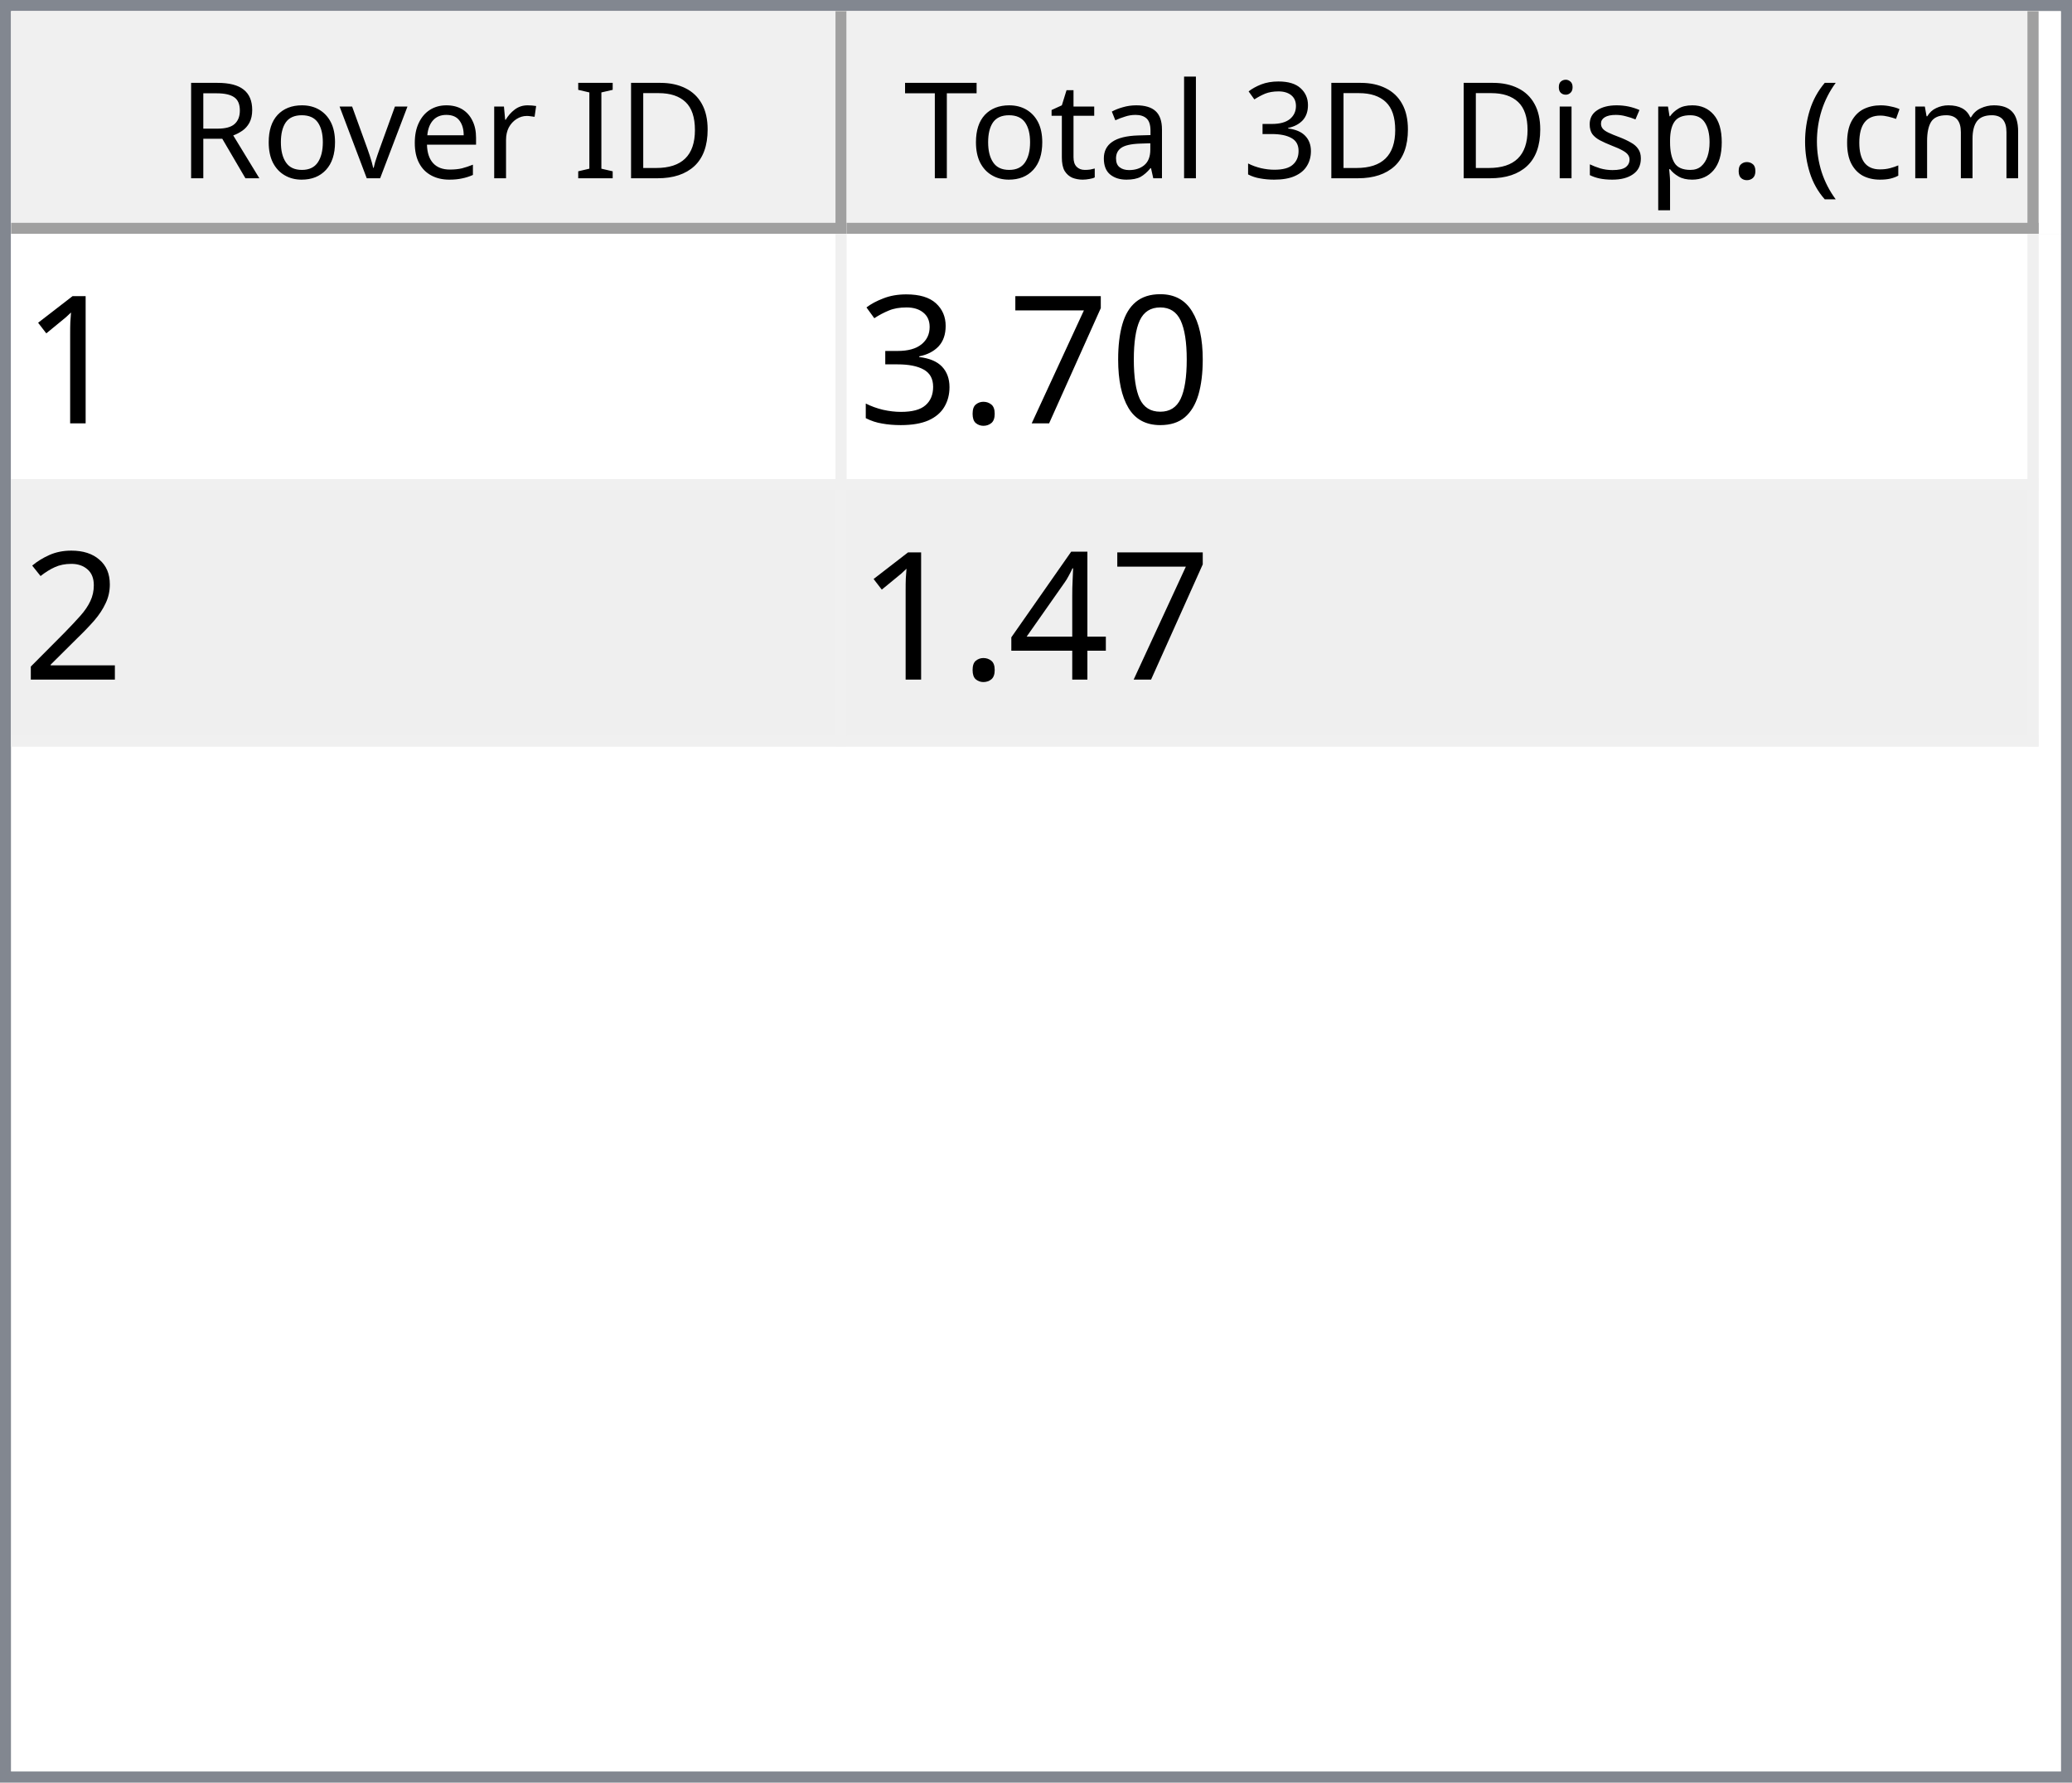
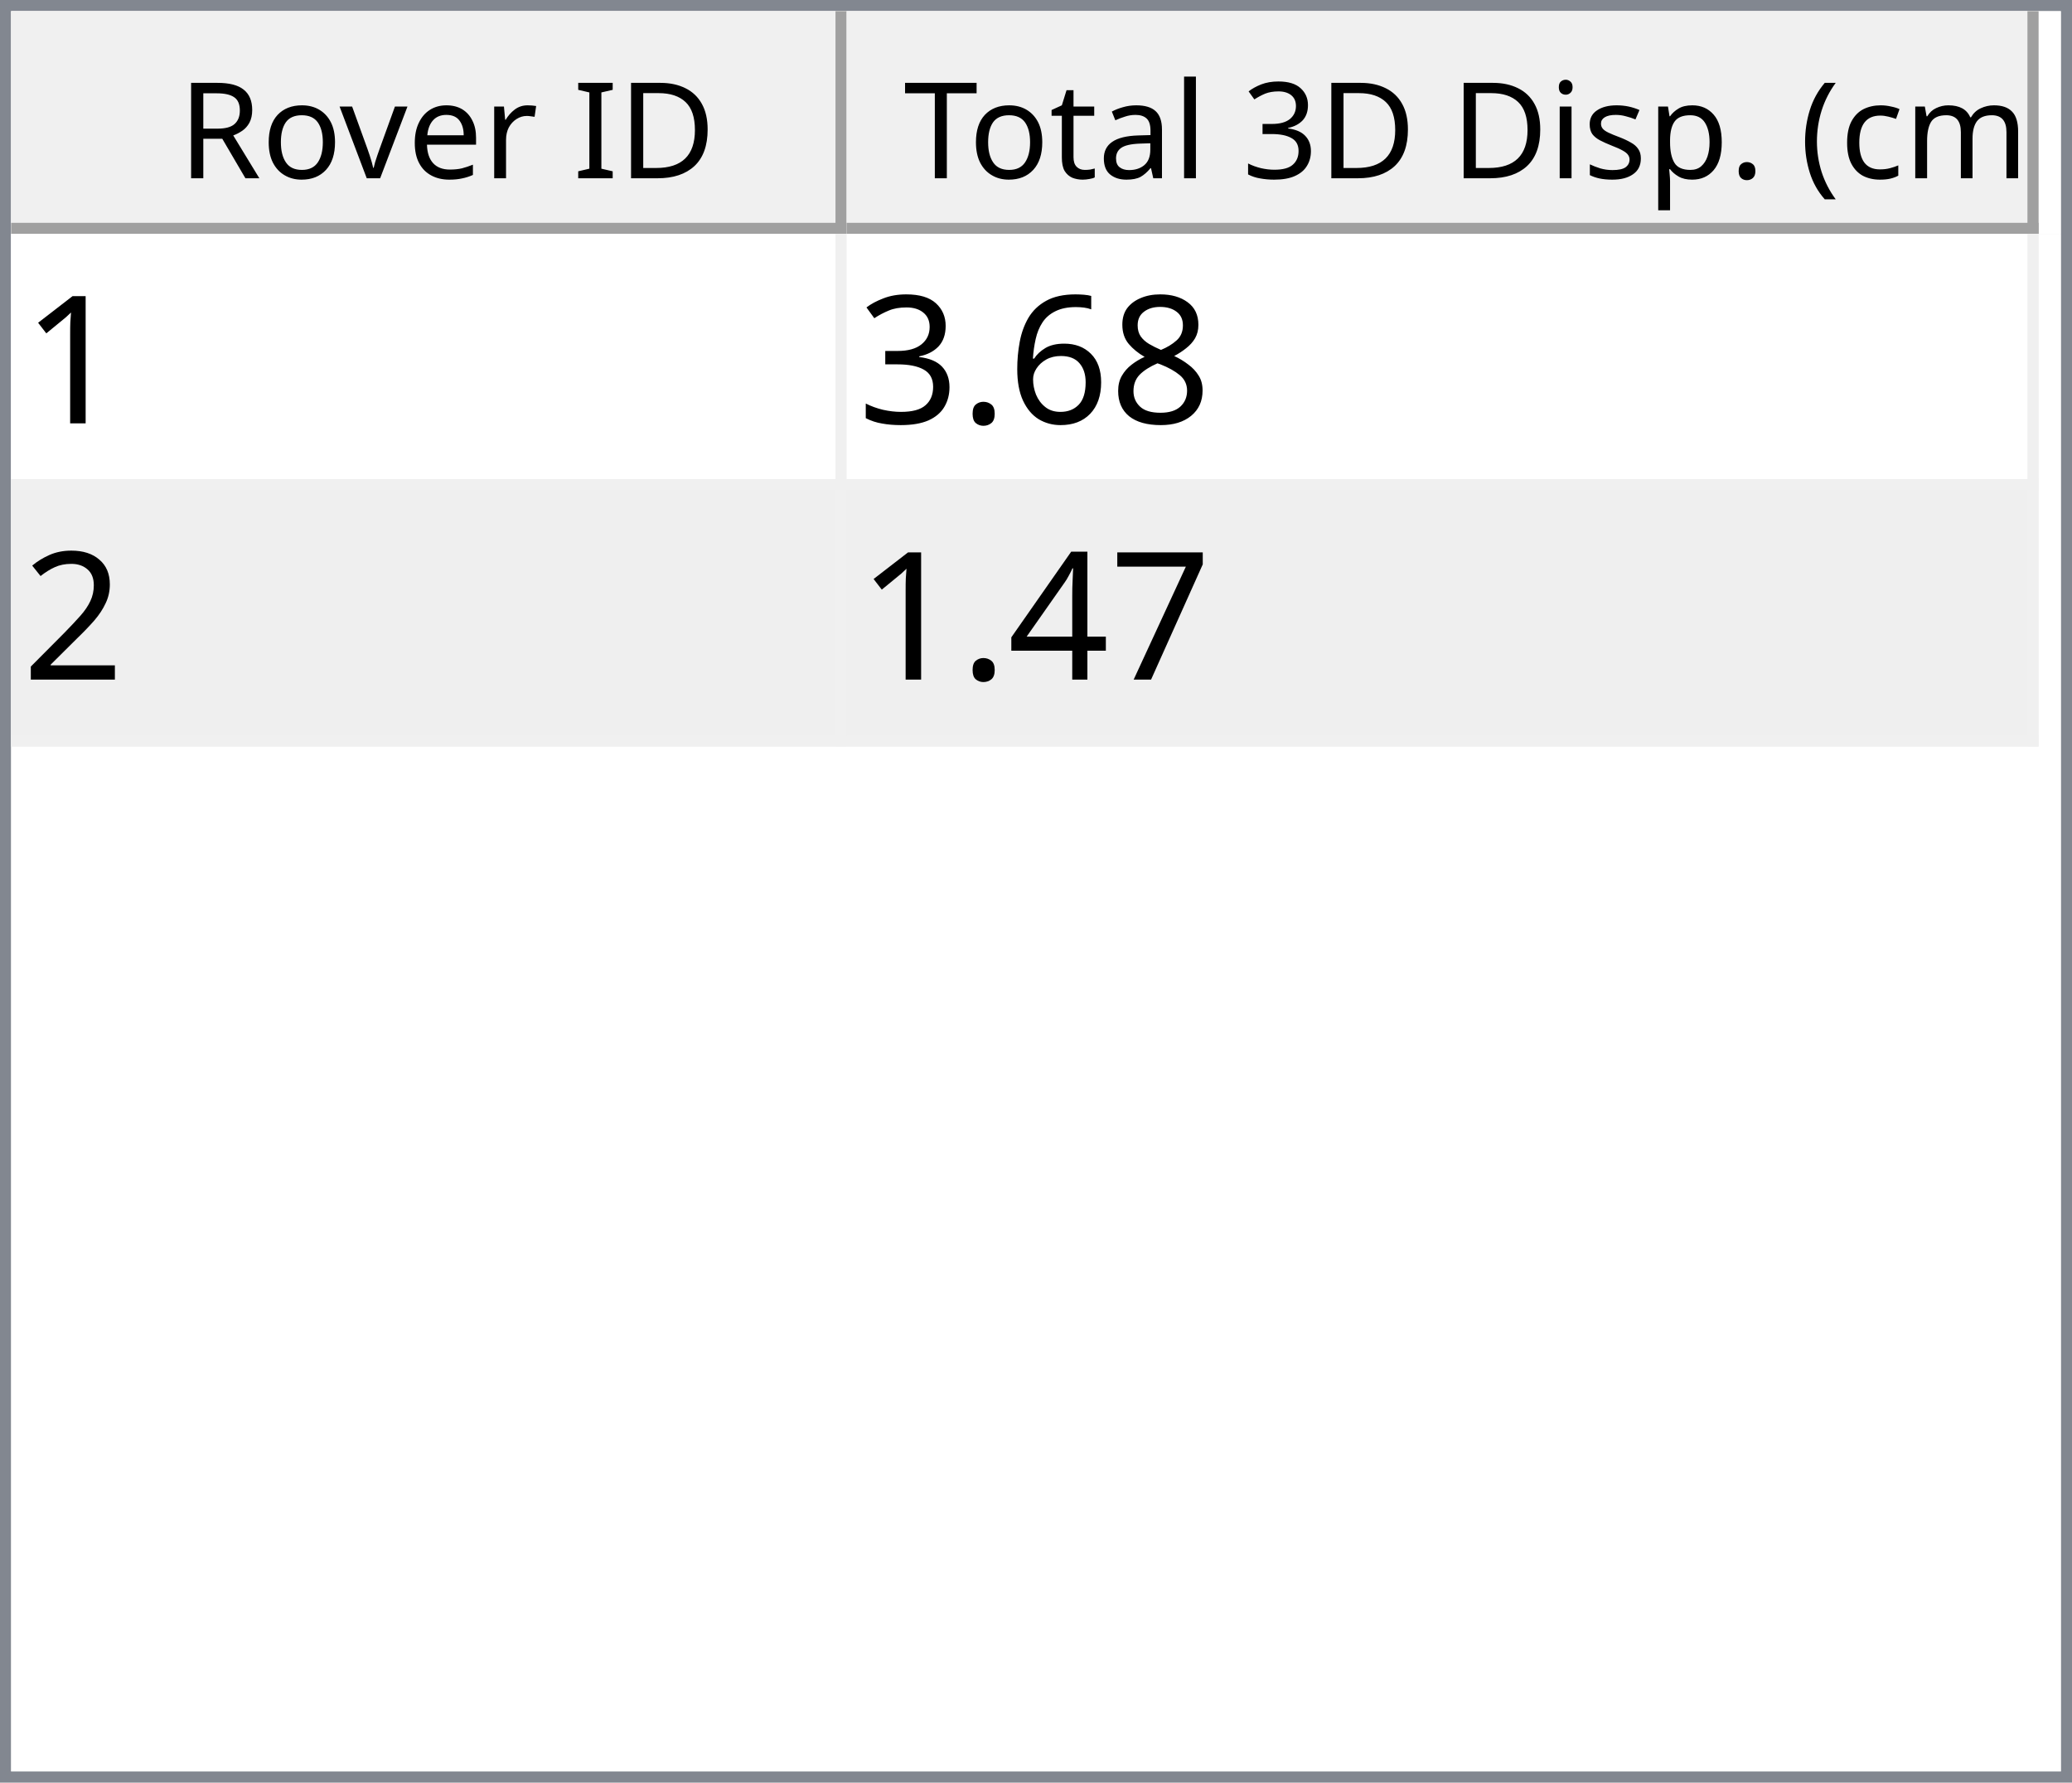
<svg xmlns="http://www.w3.org/2000/svg" style="fill-opacity:1; color-rendering:auto; color-interpolation:auto; text-rendering:auto; stroke:black; stroke-linecap:square; stroke-miterlimit:10; shape-rendering:auto; stroke-opacity:1; fill:black; stroke-dasharray:none; font-weight:normal; stroke-width:1; font-family:'Dialog'; font-style:normal; stroke-linejoin:miter; font-size:12px; stroke-dashoffset:0; image-rendering:auto;" width="186" height="160">
  <defs id="genericDefs" />
  <g>
    <defs id="defs1">
      <clipPath clipPathUnits="userSpaceOnUse" id="clipPath1">
        <path d="M0 0 L186 0 L186 160 L0 160 L0 0 Z" />
      </clipPath>
      <clipPath clipPathUnits="userSpaceOnUse" id="clipPath2">
        <path d="M0 0 L0 160 L186 160 L186 0 Z" />
      </clipPath>
      <clipPath clipPathUnits="userSpaceOnUse" id="clipPath3">
        <path d="M0 0 L0 20 L184 20 L184 0 Z" />
      </clipPath>
      <clipPath clipPathUnits="userSpaceOnUse" id="clipPath4">
        <path d="M0 0 L0 20 L75 20 L75 0 Z" />
      </clipPath>
      <clipPath clipPathUnits="userSpaceOnUse" id="clipPath5">
        <path d="M1 1 L1 19 L74 19 L74 1 Z" />
      </clipPath>
      <clipPath clipPathUnits="userSpaceOnUse" id="clipPath6">
        <path d="M0 0 L0 18 L73 18 L73 0 Z" />
      </clipPath>
      <clipPath clipPathUnits="userSpaceOnUse" id="clipPath7">
        <path d="M-0.5 -0.5 L-0.5 19.5 L74.5 19.5 L74.5 -0.5 Z" />
      </clipPath>
      <clipPath clipPathUnits="userSpaceOnUse" id="clipPath8">
        <path d="M0 0 L0 20 L107 20 L107 0 Z" />
      </clipPath>
      <clipPath clipPathUnits="userSpaceOnUse" id="clipPath9">
        <path d="M1 1 L1 19 L106 19 L106 1 Z" />
      </clipPath>
      <clipPath clipPathUnits="userSpaceOnUse" id="clipPath10">
        <path d="M0 0 L0 18 L105 18 L105 0 Z" />
      </clipPath>
      <clipPath clipPathUnits="userSpaceOnUse" id="clipPath11">
        <path d="M-0.5 -0.5 L-0.5 19.5 L106.5 19.5 L106.5 -0.5 Z" />
      </clipPath>
      <clipPath clipPathUnits="userSpaceOnUse" id="clipPath12">
        <path d="M0 0 L0 138 L184 138 L184 0 Z" />
      </clipPath>
      <clipPath clipPathUnits="userSpaceOnUse" id="clipPath13">
        <path d="M0 0 L0 46 L182 46 L182 0 Z" />
      </clipPath>
      <clipPath clipPathUnits="userSpaceOnUse" id="clipPath14">
        <path d="M-0.5 -0.5 L-0.5 45.5 L181.5 45.5 L181.5 -0.5 Z" />
      </clipPath>
      <clipPath clipPathUnits="userSpaceOnUse" id="clipPath15">
        <path d="M0 0 L0 22 L74 22 L74 0 Z" />
      </clipPath>
      <clipPath clipPathUnits="userSpaceOnUse" id="clipPath16">
        <path d="M0 0 L0 22 L106 22 L106 0 Z" />
      </clipPath>
      <font horiz-adv-x="64.551" id="font1">
        <font-face ascent="107.91" descent="25.098" units-per-em="100" style="font-style:normal; font-family:Segoe UI; font-weight:normal;" />
        <missing-glyph horiz-adv-x="64.551" d="M8.109 0 L8.109 68.266 L56.453 68.266 L56.453 0 L8.109 0 ZM15.328 7.234 L49.219 7.234 L49.219 61.031 L15.328 61.031 L15.328 7.234 Z" />
        <glyph unicode="D" horiz-adv-x="70.117" d="M9.188 0 L9.188 70.016 L28.516 70.016 Q65.531 70.016 65.531 35.891 Q65.531 19.672 55.25 9.836 Q44.969 0 27.734 0 L9.188 0 ZM17.391 62.594 L17.391 7.422 L27.828 7.422 Q41.609 7.422 49.273 14.797 Q56.938 22.172 56.938 35.688 Q56.938 62.594 28.328 62.594 L17.391 62.594 Z" />
        <glyph unicode="I" horiz-adv-x="26.611" d="M17.391 0 L9.188 0 L9.188 70.016 L17.391 70.016 L17.391 0 Z" />
        <glyph unicode=" " horiz-adv-x="27.393" d="" />
        <glyph unicode="r" horiz-adv-x="34.766" d="M34.188 41.891 Q32.078 43.5 28.125 43.5 Q23 43.5 19.555 38.672 Q16.109 33.844 16.109 25.484 L16.109 0 L8.109 0 L8.109 50 L16.109 50 L16.109 39.703 L16.312 39.703 Q18.016 44.969 21.531 47.922 Q25.047 50.875 29.391 50.875 Q32.516 50.875 34.188 50.203 L34.188 41.891 Z" />
        <glyph unicode="e" horiz-adv-x="52.295" d="M48.297 23 L12.984 23 Q13.188 14.656 17.484 10.109 Q21.781 5.562 29.297 5.562 Q37.75 5.562 44.828 11.141 L44.828 3.609 Q38.234 -1.172 27.391 -1.172 Q16.797 -1.172 10.742 5.641 Q4.688 12.453 4.688 24.812 Q4.688 36.469 11.305 43.82 Q17.922 51.172 27.734 51.172 Q37.547 51.172 42.922 44.828 Q48.297 38.484 48.297 27.203 L48.297 23 ZM40.094 29.781 Q40.047 36.719 36.75 40.578 Q33.453 44.438 27.594 44.438 Q21.922 44.438 17.969 40.383 Q14.016 36.328 13.094 29.781 L40.094 29.781 Z" />
        <glyph unicode="v" horiz-adv-x="47.9" d="M47.406 50 L27.484 0 L19.625 0 L0.688 50 L9.469 50 L22.172 13.672 Q23.578 9.672 23.922 6.688 L24.125 6.688 Q24.609 10.453 25.688 13.484 L38.969 50 L47.406 50 Z" />
        <glyph unicode="o" horiz-adv-x="58.594" d="M29 -1.172 Q17.922 -1.172 11.305 5.836 Q4.688 12.844 4.688 24.422 Q4.688 37.016 11.57 44.094 Q18.453 51.172 30.172 51.172 Q41.359 51.172 47.633 44.289 Q53.906 37.406 53.906 25.203 Q53.906 13.234 47.141 6.031 Q40.375 -1.172 29 -1.172 ZM29.594 44.438 Q21.875 44.438 17.383 39.188 Q12.891 33.938 12.891 24.703 Q12.891 15.828 17.43 10.695 Q21.969 5.562 29.594 5.562 Q37.359 5.562 41.531 10.594 Q45.703 15.625 45.703 24.906 Q45.703 34.281 41.531 39.359 Q37.359 44.438 29.594 44.438 Z" />
        <glyph unicode="R" horiz-adv-x="59.814" d="M59.375 0 L49.609 0 L37.891 19.625 Q36.281 22.359 34.766 24.289 Q33.25 26.219 31.664 27.438 Q30.078 28.656 28.25 29.219 Q26.422 29.781 24.125 29.781 L17.391 29.781 L17.391 0 L9.188 0 L9.188 70.016 L30.078 70.016 Q34.672 70.016 38.555 68.867 Q42.438 67.719 45.289 65.375 Q48.141 63.031 49.758 59.547 Q51.375 56.062 51.375 51.375 Q51.375 47.703 50.273 44.656 Q49.172 41.609 47.148 39.211 Q45.125 36.812 42.266 35.133 Q39.406 33.453 35.844 32.516 L35.844 32.328 Q37.594 31.547 38.891 30.547 Q40.188 29.547 41.359 28.18 Q42.531 26.812 43.68 25.078 Q44.828 23.344 46.234 21.047 L59.375 0 ZM17.391 62.594 L17.391 37.203 L28.516 37.203 Q31.594 37.203 34.203 38.133 Q36.812 39.062 38.719 40.797 Q40.625 42.531 41.703 45.047 Q42.781 47.562 42.781 50.688 Q42.781 56.297 39.141 59.445 Q35.5 62.594 28.609 62.594 L17.391 62.594 Z" />
        <glyph unicode=")" horiz-adv-x="30.176" d="M8.297 -15.922 L1.172 -15.922 Q16.406 2.344 16.406 26.812 Q16.406 51.469 1.078 70.016 L8.297 70.016 Q23.531 52.156 23.531 26.703 Q23.531 1.375 8.297 -15.922 Z" />
        <glyph unicode="m" horiz-adv-x="86.133" d="M79.109 0 L71.094 0 L71.094 28.719 Q71.094 37.016 68.531 40.727 Q65.969 44.438 59.906 44.438 Q54.781 44.438 51.195 39.75 Q47.609 35.062 47.609 28.516 L47.609 0 L39.594 0 L39.594 29.688 Q39.594 44.438 28.219 44.438 Q22.953 44.438 19.531 40.016 Q16.109 35.594 16.109 28.516 L16.109 0 L8.109 0 L8.109 50 L16.109 50 L16.109 42.094 L16.312 42.094 Q21.625 51.172 31.844 51.172 Q36.969 51.172 40.773 48.312 Q44.578 45.453 46 40.828 Q51.562 51.172 62.594 51.172 Q79.109 51.172 79.109 30.812 L79.109 0 Z" />
        <glyph unicode="c" horiz-adv-x="46.191" d="M42.188 2.297 Q36.422 -1.172 28.516 -1.172 Q17.828 -1.172 11.258 5.789 Q4.688 12.75 4.688 23.828 Q4.688 36.188 11.766 43.68 Q18.844 51.172 30.672 51.172 Q37.25 51.172 42.281 48.734 L42.281 40.531 Q36.719 44.438 30.375 44.438 Q22.703 44.438 17.797 38.945 Q12.891 33.453 12.891 24.516 Q12.891 15.719 17.508 10.641 Q22.125 5.562 29.891 5.562 Q36.422 5.562 42.188 9.906 L42.188 2.297 Z" />
        <glyph unicode="(" horiz-adv-x="30.176" d="M29.109 -15.922 L21.969 -15.922 Q6.844 1.375 6.844 26.703 Q6.844 52.156 21.969 70.016 L29.203 70.016 Q13.875 51.469 13.875 26.812 Q13.875 2.344 29.109 -15.922 Z" />
        <glyph unicode="." horiz-adv-x="21.68" d="M10.891 -1.078 Q8.641 -1.078 7.055 0.539 Q5.469 2.156 5.469 4.391 Q5.469 6.641 7.055 8.273 Q8.641 9.906 10.891 9.906 Q13.188 9.906 14.797 8.273 Q16.406 6.641 16.406 4.391 Q16.406 2.156 14.797 0.539 Q13.188 -1.078 10.891 -1.078 Z" />
        <glyph unicode="p" horiz-adv-x="58.789" d="M16.312 7.234 L16.109 7.234 L16.109 -23 L8.109 -23 L8.109 50 L16.109 50 L16.109 41.219 L16.312 41.219 Q22.219 51.172 33.594 51.172 Q43.266 51.172 48.688 44.461 Q54.109 37.75 54.109 26.469 Q54.109 13.922 48 6.375 Q41.891 -1.172 31.297 -1.172 Q21.578 -1.172 16.312 7.234 ZM16.109 27.391 L16.109 20.406 Q16.109 14.203 20.141 9.883 Q24.172 5.562 30.375 5.562 Q37.641 5.562 41.773 11.133 Q45.906 16.703 45.906 26.609 Q45.906 34.969 42.047 39.703 Q38.188 44.438 31.594 44.438 Q24.609 44.438 20.359 39.578 Q16.109 34.719 16.109 27.391 Z" />
        <glyph unicode="s" horiz-adv-x="42.432" d="M5.078 1.812 L5.078 10.406 Q11.625 5.562 19.484 5.562 Q30.031 5.562 30.031 12.594 Q30.031 14.594 29.125 15.992 Q28.219 17.391 26.68 18.461 Q25.141 19.531 23.07 20.383 Q21 21.234 18.609 22.172 Q15.281 23.484 12.766 24.828 Q10.25 26.172 8.57 27.859 Q6.891 29.547 6.031 31.695 Q5.172 33.844 5.172 36.719 Q5.172 40.234 6.789 42.945 Q8.406 45.656 11.086 47.484 Q13.766 49.312 17.211 50.242 Q20.656 51.172 24.312 51.172 Q30.812 51.172 35.938 48.922 L35.938 40.828 Q30.422 44.438 23.25 44.438 Q21 44.438 19.195 43.922 Q17.391 43.406 16.094 42.477 Q14.797 41.547 14.086 40.258 Q13.375 38.969 13.375 37.406 Q13.375 35.453 14.086 34.133 Q14.797 32.812 16.164 31.789 Q17.531 30.766 19.484 29.938 Q21.438 29.109 23.922 28.125 Q27.25 26.859 29.883 25.516 Q32.516 24.172 34.375 22.484 Q36.234 20.797 37.234 18.602 Q38.234 16.406 38.234 13.375 Q38.234 9.672 36.602 6.938 Q34.969 4.203 32.234 2.398 Q29.5 0.594 25.93 -0.289 Q22.359 -1.172 18.453 -1.172 Q10.75 -1.172 5.078 1.812 Z" />
        <glyph unicode="i" horiz-adv-x="24.219" d="M12.203 62.703 Q10.062 62.703 8.547 64.164 Q7.031 65.625 7.031 67.875 Q7.031 70.125 8.547 71.609 Q10.062 73.094 12.203 73.094 Q14.406 73.094 15.945 71.609 Q17.484 70.125 17.484 67.875 Q17.484 65.719 15.945 64.211 Q14.406 62.703 12.203 62.703 ZM16.109 0 L8.109 0 L8.109 50 L16.109 50 L16.109 0 Z" />
        <glyph unicode="3" horiz-adv-x="53.906" d="M46.531 19.828 Q46.531 15.094 44.75 11.211 Q42.969 7.328 39.719 4.57 Q36.469 1.812 31.93 0.297 Q27.391 -1.219 21.922 -1.219 Q11.922 -1.219 6 2.594 L6 11.188 Q13.094 5.609 22.219 5.609 Q25.875 5.609 28.828 6.539 Q31.781 7.469 33.906 9.227 Q36.031 10.984 37.18 13.477 Q38.328 15.969 38.328 19.094 Q38.328 32.812 18.797 32.812 L12.984 32.812 L12.984 39.594 L18.5 39.594 Q35.797 39.594 35.797 52.484 Q35.797 64.406 22.609 64.406 Q15.188 64.406 8.688 59.422 L8.688 67.188 Q15.375 71.188 24.609 71.188 Q29 71.188 32.57 69.969 Q36.141 68.75 38.68 66.555 Q41.219 64.359 42.609 61.281 Q44 58.203 44 54.5 Q44 40.672 30.031 36.719 L30.031 36.531 Q33.594 36.141 36.625 34.797 Q39.656 33.453 41.852 31.305 Q44.047 29.156 45.289 26.25 Q46.531 23.344 46.531 19.828 Z" />
        <glyph unicode="l" horiz-adv-x="24.219" d="M16.109 0 L8.109 0 L8.109 74.031 L16.109 74.031 L16.109 0 Z" />
        <glyph unicode="a" horiz-adv-x="50.879" d="M43.891 0 L35.891 0 L35.891 7.812 L35.688 7.812 Q30.469 -1.172 20.312 -1.172 Q12.844 -1.172 8.617 2.781 Q4.391 6.734 4.391 13.281 Q4.391 27.297 20.906 29.594 L35.891 31.688 Q35.891 44.438 25.594 44.438 Q16.547 44.438 9.281 38.281 L9.281 46.484 Q16.656 51.172 26.266 51.172 Q43.891 51.172 43.891 32.516 L43.891 0 ZM35.891 25.297 L23.828 23.641 Q18.266 22.859 15.43 20.875 Q12.594 18.891 12.594 13.875 Q12.594 10.203 15.211 7.883 Q17.828 5.562 22.172 5.562 Q28.125 5.562 32.008 9.742 Q35.891 13.922 35.891 20.312 L35.891 25.297 Z" />
        <glyph unicode="t" horiz-adv-x="33.887" d="M31.297 0.484 Q28.469 -1.078 23.828 -1.078 Q10.688 -1.078 10.688 13.578 L10.688 43.172 L2.094 43.172 L2.094 50 L10.688 50 L10.688 62.203 L18.703 64.797 L18.703 50 L31.297 50 L31.297 43.172 L18.703 43.172 L18.703 14.984 Q18.703 9.969 20.414 7.82 Q22.125 5.672 26.078 5.672 Q29.109 5.672 31.297 7.328 L31.297 0.484 Z" />
        <glyph unicode="T" horiz-adv-x="52.393" d="M50.594 62.594 L30.375 62.594 L30.375 0 L22.172 0 L22.172 62.594 L2 62.594 L2 70.016 L50.594 70.016 L50.594 62.594 Z" />
      </font>
      <font horiz-adv-x="75.0" id="font2">
        <font-face ascent="100.537" descent="21.973" units-per-em="100" style="font-style:normal; font-family:sans-serif; font-weight:normal;" />
        <missing-glyph horiz-adv-x="75.0" d="M12.5 0 L12.5 62.5 L62.5 62.5 L62.5 0 L12.5 0 ZM14.062 1.562 L60.938 1.562 L60.938 60.938 L14.062 60.938 L14.062 1.562 Z" />
        <glyph unicode="1" horiz-adv-x="55.615" d="M37.25 0 L28.469 0 L28.469 56 Q25.297 52.984 20.141 49.953 Q14.984 46.922 10.891 45.406 L10.891 53.906 Q18.266 57.375 23.781 62.305 Q29.297 67.234 31.594 71.875 L37.25 71.875 L37.25 0 Z" />
-         <glyph unicode="0" horiz-adv-x="55.615" d="M4.156 35.297 Q4.156 48 6.766 55.742 Q9.375 63.484 14.523 67.68 Q19.672 71.875 27.484 71.875 Q33.25 71.875 37.594 69.555 Q41.938 67.234 44.773 62.867 Q47.609 58.5 49.219 52.227 Q50.828 45.953 50.828 35.297 Q50.828 22.703 48.242 14.969 Q45.656 7.234 40.508 3.008 Q35.359 -1.219 27.484 -1.219 Q17.141 -1.219 11.234 6.203 Q4.156 15.141 4.156 35.297 ZM13.188 35.297 Q13.188 17.672 17.312 11.836 Q21.438 6 27.484 6 Q33.547 6 37.672 11.859 Q41.797 17.719 41.797 35.297 Q41.797 52.984 37.672 58.789 Q33.547 64.594 27.391 64.594 Q21.344 64.594 17.719 59.469 Q13.188 52.938 13.188 35.297 Z" />
-         <glyph unicode="7" horiz-adv-x="55.615" d="M4.734 62.203 L4.734 70.656 L51.078 70.656 L51.078 63.812 Q44.234 56.547 37.523 44.484 Q30.812 32.422 27.156 19.672 Q24.516 10.688 23.781 0 L14.75 0 Q14.891 8.453 18.062 20.414 Q21.234 32.375 27.172 43.484 Q33.109 54.594 39.797 62.203 L4.734 62.203 Z" />
+         <glyph unicode="8" horiz-adv-x="55.615" d="M17.672 38.812 Q12.203 40.828 9.57 44.539 Q6.938 48.25 6.938 53.422 Q6.938 61.234 12.555 66.555 Q18.172 71.875 27.484 71.875 Q36.859 71.875 42.578 66.43 Q48.297 60.984 48.297 53.172 Q48.297 48.188 45.68 44.508 Q43.062 40.828 37.75 38.812 Q44.344 36.672 47.781 31.883 Q51.219 27.094 51.219 20.453 Q51.219 11.281 44.727 5.031 Q38.234 -1.219 27.641 -1.219 Q17.047 -1.219 10.547 5.055 Q4.047 11.328 4.047 20.703 Q4.047 27.688 7.594 32.398 Q11.141 37.109 17.672 38.812 ZM15.922 53.719 Q15.922 48.641 19.195 45.414 Q22.469 42.188 27.688 42.188 Q32.766 42.188 36.016 45.383 Q39.266 48.578 39.266 53.219 Q39.266 58.062 35.914 61.359 Q32.562 64.656 27.594 64.656 Q22.562 64.656 19.242 61.43 Q15.922 58.203 15.922 53.719 ZM13.094 20.656 Q13.094 16.891 14.875 13.375 Q16.656 9.859 20.172 7.93 Q23.688 6 27.734 6 Q34.031 6 38.133 10.055 Q42.234 14.109 42.234 20.359 Q42.234 26.703 38.016 30.859 Q33.797 35.016 27.438 35.016 Q21.234 35.016 17.164 30.914 Q13.094 26.812 13.094 20.656 Z" />
+         <glyph unicode="6" horiz-adv-x="55.615" d="M49.75 54.047 L41.016 53.375 Q39.844 58.547 37.703 60.891 Q34.125 64.656 28.906 64.656 Q24.703 64.656 21.531 62.312 Q17.391 59.281 14.992 53.469 Q12.594 47.656 12.5 36.922 Q15.672 41.75 20.266 44.094 Q24.859 46.438 29.891 46.438 Q38.672 46.438 44.852 39.969 Q51.031 33.5 51.031 23.25 Q51.031 16.5 48.125 10.719 Q45.219 4.938 40.141 1.859 Q35.062 -1.219 28.609 -1.219 Q17.625 -1.219 10.695 6.859 Q3.766 14.938 3.766 33.5 Q3.766 54.25 11.422 63.672 Q18.109 71.875 29.438 71.875 Q37.891 71.875 43.289 67.141 Q48.688 62.406 49.75 54.047 ZM13.875 23.188 Q13.875 18.656 15.797 14.508 Q17.719 10.359 21.188 8.18 Q24.656 6 28.469 6 Q34.031 6 38.039 10.492 Q42.047 14.984 42.047 22.703 Q42.047 30.125 38.086 34.398 Q34.125 38.672 28.125 38.672 Q22.172 38.672 18.023 34.398 Q13.875 30.125 13.875 23.188 Z" />
        <glyph unicode="." horiz-adv-x="27.783" d="M9.078 0 L9.078 10.016 L19.094 10.016 L19.094 0 L9.078 0 Z" />
        <glyph unicode="3" horiz-adv-x="55.615" d="M4.203 18.891 L12.984 20.062 Q14.5 12.594 18.141 9.297 Q21.781 6 27 6 Q33.203 6 37.477 10.297 Q41.75 14.594 41.75 20.953 Q41.75 27 37.797 30.93 Q33.844 34.859 27.734 34.859 Q25.25 34.859 21.531 33.891 L22.516 41.609 Q23.391 41.5 23.922 41.5 Q29.547 41.5 34.039 44.43 Q38.531 47.359 38.531 53.469 Q38.531 58.297 35.258 61.477 Q31.984 64.656 26.812 64.656 Q21.688 64.656 18.266 61.43 Q14.844 58.203 13.875 51.766 L5.078 53.328 Q6.688 62.156 12.398 67.016 Q18.109 71.875 26.609 71.875 Q32.469 71.875 37.398 69.359 Q42.328 66.844 44.945 62.5 Q47.562 58.156 47.562 53.266 Q47.562 48.641 45.07 44.828 Q42.578 41.016 37.703 38.766 Q44.047 37.312 47.562 32.695 Q51.078 28.078 51.078 21.141 Q51.078 11.766 44.242 5.25 Q37.406 -1.266 26.953 -1.266 Q17.531 -1.266 11.305 4.352 Q5.078 9.969 4.203 18.891 Z" />
        <glyph unicode="2" horiz-adv-x="55.615" d="M50.344 8.453 L50.344 0 L3.031 0 Q2.938 3.172 4.047 6.109 Q5.859 10.938 9.836 15.625 Q13.812 20.312 21.344 26.469 Q33.016 36.031 37.117 41.625 Q41.219 47.219 41.219 52.203 Q41.219 57.422 37.477 61.008 Q33.734 64.594 27.734 64.594 Q21.391 64.594 17.578 60.789 Q13.766 56.984 13.719 50.25 L4.688 51.172 Q5.609 61.281 11.664 66.578 Q17.719 71.875 27.938 71.875 Q38.234 71.875 44.242 66.164 Q50.25 60.453 50.25 52 Q50.25 47.703 48.492 43.555 Q46.734 39.406 42.656 34.812 Q38.578 30.219 29.109 22.219 Q21.188 15.578 18.945 13.211 Q16.703 10.844 15.234 8.453 L50.344 8.453 Z" />
+         <glyph unicode="7" horiz-adv-x="55.615" d="M4.734 62.203 L4.734 70.656 L51.078 70.656 L51.078 63.812 Q44.234 56.547 37.523 44.484 Q30.812 32.422 27.156 19.672 Q24.516 10.688 23.781 0 L14.75 0 Q14.891 8.453 18.062 20.414 Q21.234 32.375 27.172 43.484 Q33.109 54.594 39.797 62.203 L4.734 62.203 Z" />
        <glyph unicode="4" horiz-adv-x="55.615" d="M32.328 0 L32.328 17.141 L1.266 17.141 L1.266 25.203 L33.938 71.578 L41.109 71.578 L41.109 25.203 L50.781 25.203 L50.781 17.141 L41.109 17.141 L41.109 0 L32.328 0 ZM32.328 25.203 L32.328 57.469 L9.906 25.203 L32.328 25.203 Z" />
      </font>
    </defs>
    <g style="fill:white; stroke:white;">
      <rect x="0" y="0" width="186" style="clip-path:url(#clipPath1); stroke:none;" height="160" />
    </g>
    <g style="fill:white; text-rendering:optimizeSpeed; color-rendering:optimizeSpeed; image-rendering:optimizeSpeed; shape-rendering:crispEdges; stroke:white; color-interpolation:sRGB;">
      <rect x="0" width="186" height="160" y="0" style="stroke:none;" />
      <path style="stroke:none;" d="M0 160 L186 160 L186 0 L0 0 Z" />
    </g>
    <g style="fill:rgb(240,240,240); font-family:'Segoe UI'; stroke:rgb(240,240,240);">
      <rect x="0" y="0" width="186" style="clip-path:url(#clipPath2); stroke:none;" height="160" />
    </g>
    <g style="fill:rgb(130,135,144); font-family:'Segoe UI'; stroke:rgb(130,135,144);">
      <path d="M0 0 L186 0 L186 160 L0 160 L0 0 ZM1 1 L185 1 L185 159 L1 159 L1 1 Z" style="fill-rule:evenodd; clip-path:url(#clipPath2); stroke:none;" />
    </g>
    <g style="fill:white; font-family:'Segoe UI'; stroke:white;" transform="translate(1,1)">
      <rect x="0" y="0" width="184" style="clip-path:url(#clipPath3); stroke:none;" height="20" />
    </g>
    <g style="fill:rgb(240,240,240); font-family:'Segoe UI'; stroke:rgb(240,240,240);" transform="translate(1,1)">
      <rect x="0" y="0" width="75" style="clip-path:url(#clipPath4); stroke:none;" height="20" />
    </g>
    <g style="font-family:'Segoe UI';" transform="translate(2,2)">
      <text x="14" xml:space="preserve" y="14" style="clip-path:url(#clipPath6); stroke:none;">Rover ID</text>
    </g>
    <g style="fill:rgb(160,160,160); font-family:'Segoe UI'; stroke:rgb(160,160,160); stroke-linejoin:bevel;" transform="translate(1.5,1.5)">
      <line x1="74" x2="74" y1="0" style="fill:none; clip-path:url(#clipPath7);" y2="19" />
    </g>
    <g style="fill:rgb(160,160,160); font-family:'Segoe UI'; stroke:rgb(160,160,160); stroke-linejoin:bevel;" transform="matrix(1,0,0,1,1,1) translate(0.5,0.5)">
      <line x1="0" x2="74" y1="19" style="fill:none; clip-path:url(#clipPath7);" y2="19" />
    </g>
    <g style="fill:rgb(240,240,240); font-family:'Segoe UI'; stroke:rgb(240,240,240);" transform="translate(76,1)">
      <rect x="0" y="0" width="107" style="clip-path:url(#clipPath8); stroke:none;" height="20" />
    </g>
    <g style="font-family:'Segoe UI';" transform="translate(77,2)">
      <text x="1" xml:space="preserve" y="14" style="clip-path:url(#clipPath10); stroke:none;"> Total 3D Disp. (cm)</text>
    </g>
    <g style="fill:rgb(160,160,160); font-family:'Segoe UI'; stroke:rgb(160,160,160); stroke-linejoin:bevel;" transform="translate(76.5,1.5)">
      <line x1="106" x2="106" y1="0" style="fill:none; clip-path:url(#clipPath11);" y2="19" />
    </g>
    <g style="fill:rgb(160,160,160); font-family:'Segoe UI'; stroke:rgb(160,160,160); stroke-linejoin:bevel;" transform="matrix(1,0,0,1,76,1) translate(0.5,0.5)">
      <line x1="0" x2="106" y1="19" style="fill:none; clip-path:url(#clipPath11);" y2="19" />
    </g>
    <g style="fill:white; font-family:'Segoe UI'; stroke:white;" transform="translate(1,21)">
      <rect x="0" y="0" width="184" style="clip-path:url(#clipPath12); stroke:none;" height="138" />
    </g>
    <g style="fill:rgb(240,240,240); font-size:16px; font-family:sans-serif; stroke:rgb(240,240,240);" transform="translate(1,21)">
      <rect x="0" y="0" width="182" style="clip-path:url(#clipPath13); stroke:none;" height="46" />
      <line transform="translate(0.5,0.5)" x1="0" x2="181" y1="22" style="clip-path:url(#clipPath14); fill:none; stroke-linejoin:bevel;" y2="22" />
    </g>
    <g transform="matrix(1,0,0,1,1,21) translate(0.5,0.5)" style="fill:rgb(240,240,240); font-size:16px; font-family:sans-serif; stroke:rgb(240,240,240); stroke-linejoin:bevel;">
      <line x1="0" x2="181" y1="45" style="fill:none; clip-path:url(#clipPath14);" y2="45" />
    </g>
    <g transform="matrix(1,0,0,1,1,21) translate(0.5,0.5)" style="fill:rgb(240,240,240); font-size:16px; font-family:sans-serif; stroke:rgb(240,240,240); stroke-linejoin:bevel;">
      <line x1="74" x2="74" y1="0" style="fill:none; clip-path:url(#clipPath14);" y2="45" />
    </g>
    <g transform="matrix(1,0,0,1,1,21) translate(0.5,0.5)" style="fill:rgb(240,240,240); font-size:16px; font-family:sans-serif; stroke:rgb(240,240,240); stroke-linejoin:bevel;">
      <line x1="181" x2="181" y1="0" style="fill:none; clip-path:url(#clipPath14);" y2="45" />
    </g>
    <g style="fill:white; font-size:16px; font-family:sans-serif; stroke:white;" transform="matrix(1,0,0,1,1,21)">
      <rect x="0" y="0" width="74" style="clip-path:url(#clipPath15); stroke:none;" height="22" />
      <text x="1" y="17" style="fill:black; clip-path:url(#clipPath15); stroke:none;" xml:space="preserve">1</text>
    </g>
    <g style="fill:white; font-size:16px; font-family:sans-serif; stroke:white;" transform="matrix(1,0,0,1,1,21) translate(75,0)">
      <rect x="0" y="0" width="106" style="clip-path:url(#clipPath16); stroke:none;" height="22" />
-       <text x="1" y="17" style="fill:black; clip-path:url(#clipPath16); stroke:none;" xml:space="preserve">3.70</text>
+       <text x="1" y="17" style="fill:black; clip-path:url(#clipPath16); stroke:none;" xml:space="preserve">3.68</text>
    </g>
    <g style="fill:rgb(239,239,239); font-size:16px; font-family:sans-serif; stroke:rgb(239,239,239);" transform="matrix(1,0,0,1,1,21) translate(0,23)">
      <rect x="0" y="0" width="74" style="clip-path:url(#clipPath15); stroke:none;" height="22" />
      <text x="1" y="17" style="fill:black; clip-path:url(#clipPath15); stroke:none;" xml:space="preserve">2</text>
    </g>
    <g style="fill:rgb(239,239,239); font-size:16px; font-family:sans-serif; stroke:rgb(239,239,239);" transform="matrix(1,0,0,1,1,21) translate(75,23)">
      <rect x="0" y="0" width="106" style="clip-path:url(#clipPath16); stroke:none;" height="22" />
      <text x="1" y="17" style="fill:black; clip-path:url(#clipPath16); stroke:none;" xml:space="preserve">1.47</text>
    </g>
  </g>
</svg>
